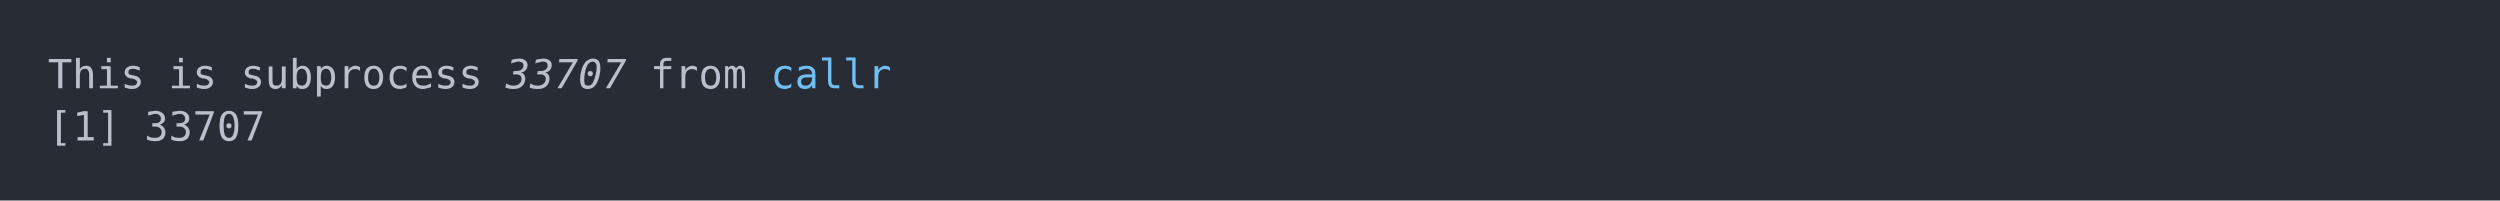
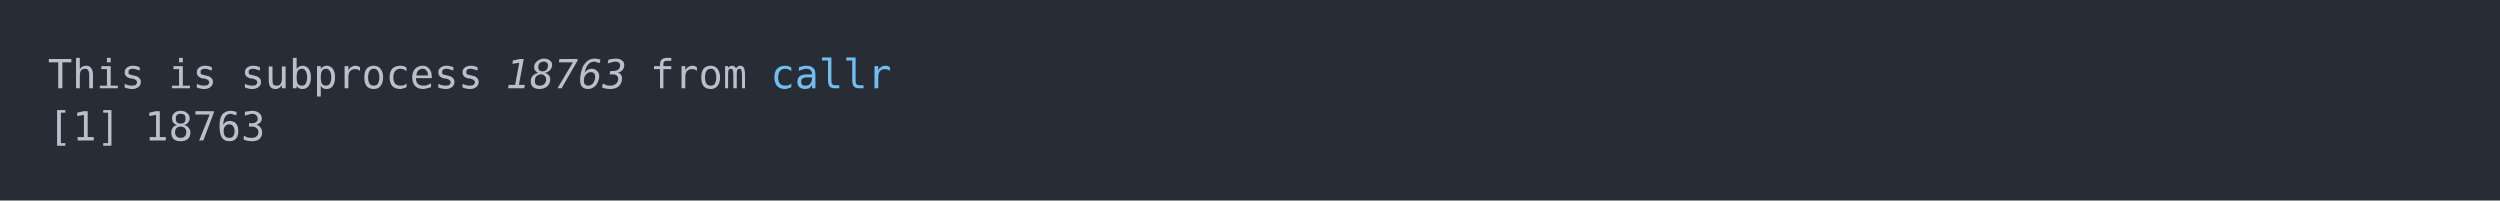
<svg xmlns="http://www.w3.org/2000/svg" xmlns:xlink="http://www.w3.org/1999/xlink" width="1040" height="83.42">
  <rect width="1040" height="83.42" rx="0" ry="0" class="a" />
  <svg height="43.42" viewBox="0 0 100 4.342" width="1000" x="20" y="20">
    <style>.a{fill:rgb(40,45,53)}.b{font-family:'Fira Code',Monaco,Consolas,Menlo,'Bitstream Vera Sans Mono','Powerline Symbols',monospace}.c{fill:transparent}.d{fill:rgb(185,192,203);white-space:pre}.e{fill:rgb(185,192,203);font-style:italic;white-space:pre}.f{fill:rgb(113,190,242);white-space:pre}</style>
    <g font-family="'Fira Code',Monaco,Consolas,Menlo,'Bitstream Vera Sans Mono','Powerline Symbols',monospace" font-size="1.67" class="b">
      <defs>
        <symbol id="a">
          <rect height="3" width="100" x="0" y="0" class="c" />
        </symbol>
      </defs>
      <rect height="4.342" width="100" class="a" />
      <svg x="0" y="0" width="100">
        <svg x="0">
          <use xlink:href="#a" />
          <text x="0" y="1.67" class="d">This</text>
          <text x="5.01" y="1.67" class="d">is</text>
          <text x="8.016" y="1.67" class="d">subprocess</text>
-           <text x="19.038" y="1.67" class="e">33707</text>
+           <text x="19.038" y="1.67" class="e">18763</text>
          <text x="25.05" y="1.67" class="d">from</text>
          <text x="30.06" y="1.67" class="f">callr</text>
          <text x="0" y="3.841" class="d">[1]</text>
-           <text x="4.008" y="3.841" class="d">33707</text>
+           <text x="4.008" y="3.841" class="d">18763</text>
        </svg>
      </svg>
    </g>
  </svg>
</svg>
